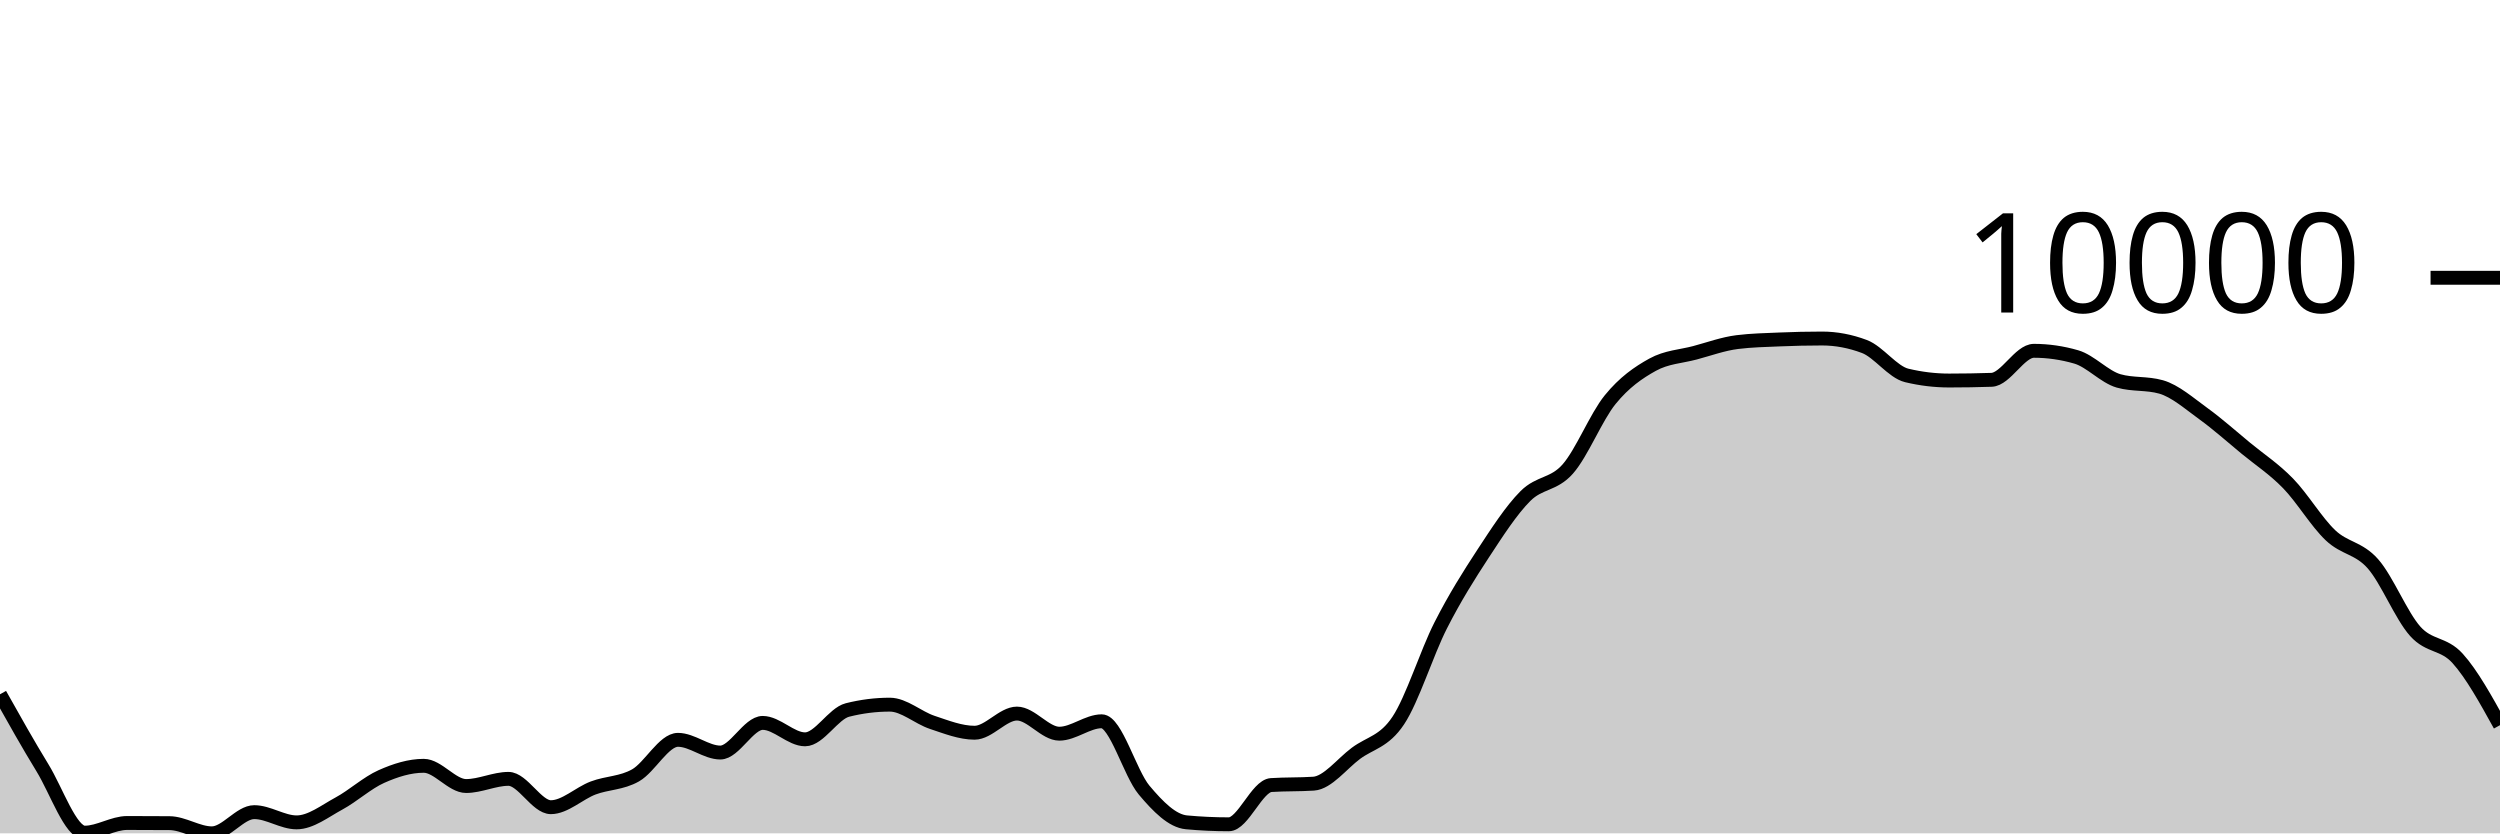
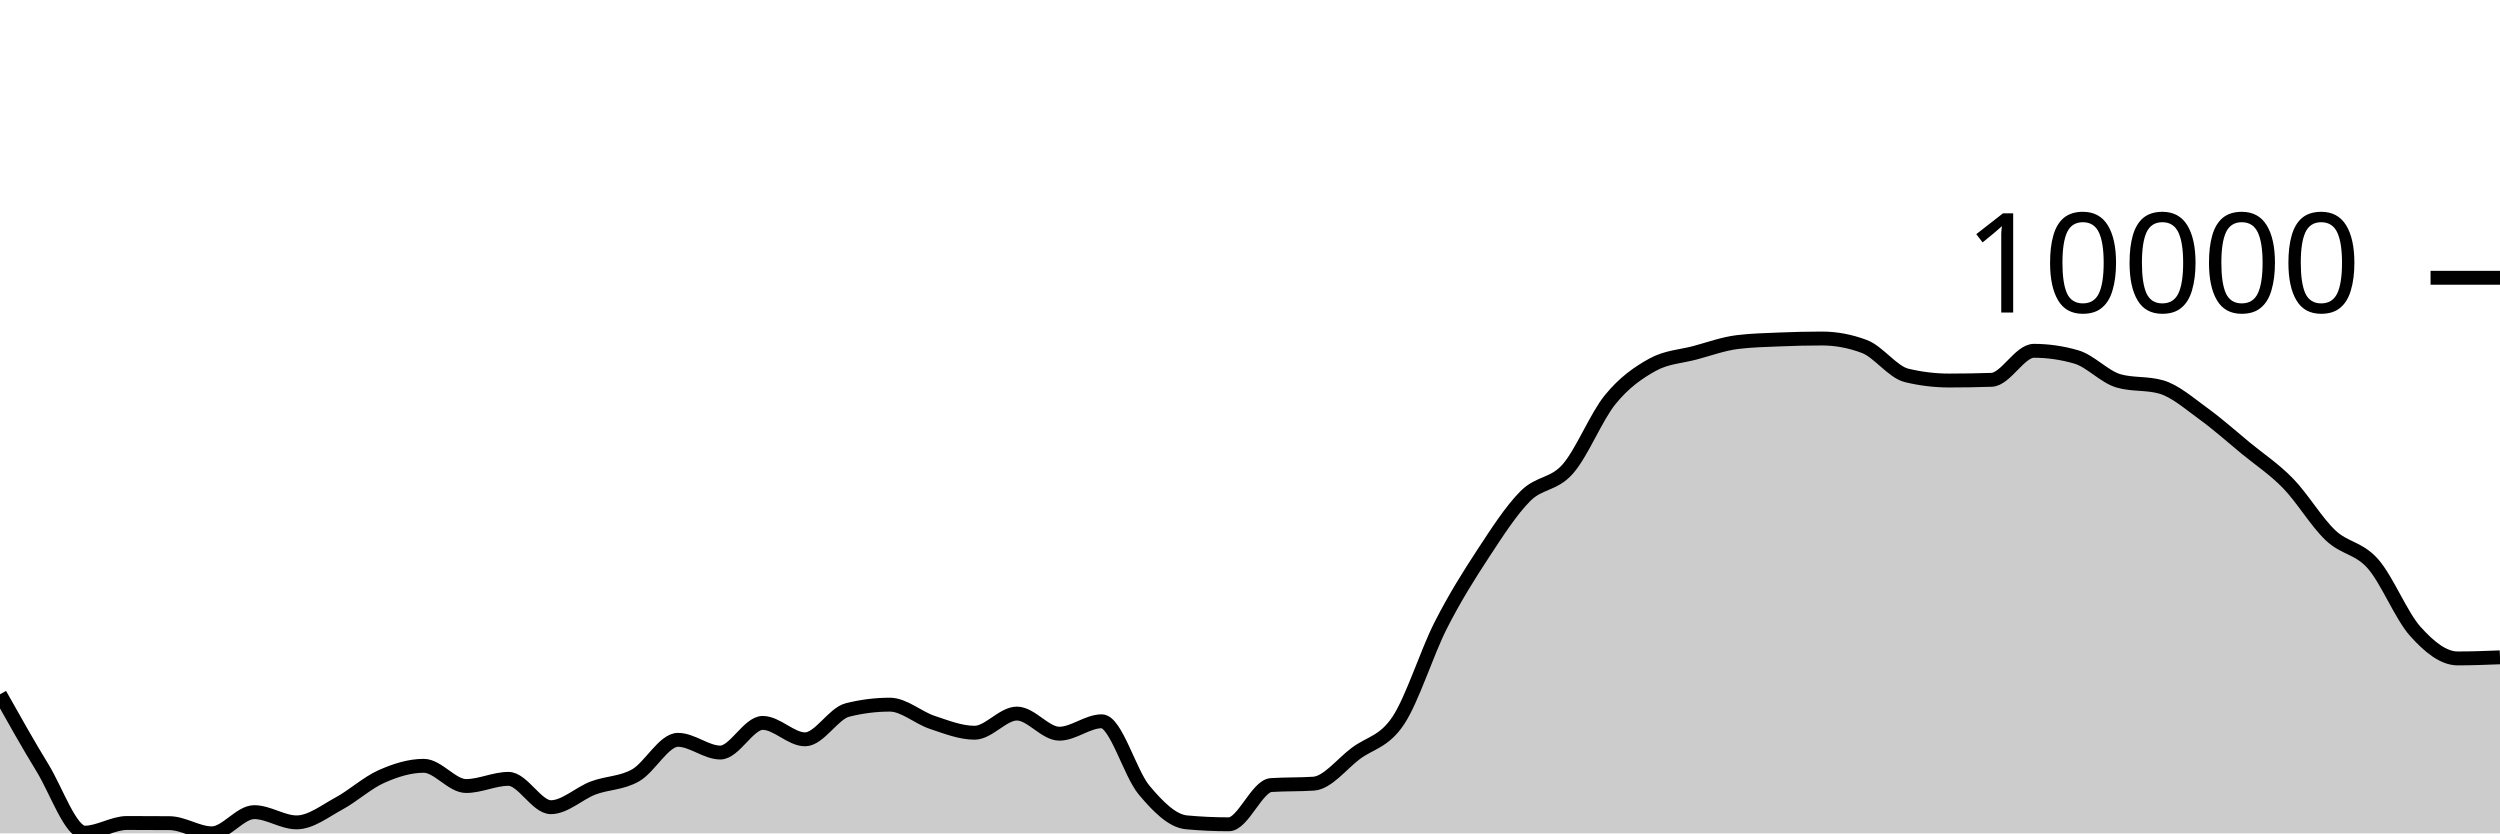
<svg xmlns="http://www.w3.org/2000/svg" viewBox="0 0 180 60">
  <g transform="translate(0,20)">
-     <path class="area" fill="rgba(0, 0, 0, 0.2)" d="M0,29.989C1.017,31.8,2.034,33.611,3.051,35.272C4.068,36.932,5.085,39.951,6.102,39.951C7.119,39.951,8.136,39.255,9.153,39.255C10.169,39.255,11.186,39.259,12.203,39.267C13.22,39.275,14.237,40,15.254,40C16.271,40,17.288,38.474,18.305,38.474C19.322,38.474,20.339,39.211,21.356,39.211C22.373,39.211,23.39,38.402,24.407,37.852C25.424,37.302,26.441,36.363,27.458,35.911C28.475,35.458,29.492,35.138,30.508,35.138C31.525,35.138,32.542,36.594,33.559,36.594C34.576,36.594,35.593,36.078,36.61,36.078C37.627,36.078,38.644,38.118,39.661,38.118C40.678,38.118,41.695,37.116,42.712,36.733C43.729,36.351,44.746,36.402,45.763,35.824C46.78,35.247,47.797,33.268,48.814,33.268C49.831,33.268,50.847,34.183,51.864,34.183C52.881,34.183,53.898,32.049,54.915,32.049C55.932,32.049,56.949,33.232,57.966,33.232C58.983,33.232,60,31.375,61.017,31.119C62.034,30.863,63.051,30.735,64.068,30.735C65.085,30.735,66.102,31.673,67.119,32.01C68.136,32.347,69.153,32.757,70.169,32.757C71.186,32.757,72.203,31.377,73.22,31.377C74.237,31.377,75.254,32.826,76.271,32.826C77.288,32.826,78.305,31.932,79.322,31.932C80.339,31.932,81.356,35.671,82.373,36.884C83.39,38.096,84.407,39.114,85.424,39.208C86.441,39.302,87.458,39.349,88.475,39.349C89.492,39.349,90.508,36.591,91.525,36.524C92.542,36.457,93.559,36.491,94.576,36.424C95.593,36.357,96.61,34.997,97.627,34.24C98.644,33.482,99.661,33.411,100.678,31.876C101.695,30.342,102.712,27.033,103.729,25.032C104.746,23.03,105.763,21.419,106.78,19.866C107.797,18.314,108.814,16.732,109.831,15.715C110.847,14.698,111.864,14.923,112.881,13.766C113.898,12.609,114.915,10.026,115.932,8.775C116.949,7.524,117.966,6.824,118.983,6.261C120,5.699,121.017,5.673,122.034,5.401C123.051,5.129,124.068,4.756,125.085,4.63C126.102,4.503,127.119,4.483,128.136,4.44C129.153,4.397,130.169,4.373,131.186,4.373C132.203,4.373,133.22,4.565,134.237,4.948C135.254,5.332,136.271,6.789,137.288,7.032C138.305,7.276,139.322,7.398,140.339,7.398C141.356,7.398,142.373,7.381,143.39,7.347C144.407,7.312,145.424,5.258,146.441,5.258C147.458,5.258,148.475,5.405,149.492,5.7C150.508,5.994,151.525,7.137,152.542,7.426C153.559,7.714,154.576,7.57,155.593,7.858C156.61,8.147,157.627,9.05,158.644,9.784C159.661,10.519,160.678,11.43,161.695,12.268C162.712,13.105,163.729,13.763,164.746,14.809C165.763,15.855,166.78,17.579,167.797,18.543C168.814,19.506,169.831,19.437,170.847,20.589C171.864,21.741,172.881,24.319,173.898,25.455C174.915,26.592,175.932,26.28,176.949,27.406C177.966,28.532,178.983,30.372,180,32.212L180,40C178.983,40,177.966,40,176.949,40C175.932,40,174.915,40,173.898,40C172.881,40,171.864,40,170.847,40C169.831,40,168.814,40,167.797,40C166.78,40,165.763,40,164.746,40C163.729,40,162.712,40,161.695,40C160.678,40,159.661,40,158.644,40C157.627,40,156.61,40,155.593,40C154.576,40,153.559,40,152.542,40C151.525,40,150.508,40,149.492,40C148.475,40,147.458,40,146.441,40C145.424,40,144.407,40,143.39,40C142.373,40,141.356,40,140.339,40C139.322,40,138.305,40,137.288,40C136.271,40,135.254,40,134.237,40C133.22,40,132.203,40,131.186,40C130.169,40,129.153,40,128.136,40C127.119,40,126.102,40,125.085,40C124.068,40,123.051,40,122.034,40C121.017,40,120,40,118.983,40C117.966,40,116.949,40,115.932,40C114.915,40,113.898,40,112.881,40C111.864,40,110.847,40,109.831,40C108.814,40,107.797,40,106.78,40C105.763,40,104.746,40,103.729,40C102.712,40,101.695,40,100.678,40C99.661,40,98.644,40,97.627,40C96.61,40,95.593,40,94.576,40C93.559,40,92.542,40,91.525,40C90.508,40,89.492,40,88.475,40C87.458,40,86.441,40,85.424,40C84.407,40,83.39,40,82.373,40C81.356,40,80.339,40,79.322,40C78.305,40,77.288,40,76.271,40C75.254,40,74.237,40,73.22,40C72.203,40,71.186,40,70.169,40C69.153,40,68.136,40,67.119,40C66.102,40,65.085,40,64.068,40C63.051,40,62.034,40,61.017,40C60,40,58.983,40,57.966,40C56.949,40,55.932,40,54.915,40C53.898,40,52.881,40,51.864,40C50.847,40,49.831,40,48.814,40C47.797,40,46.78,40,45.763,40C44.746,40,43.729,40,42.712,40C41.695,40,40.678,40,39.661,40C38.644,40,37.627,40,36.61,40C35.593,40,34.576,40,33.559,40C32.542,40,31.525,40,30.508,40C29.492,40,28.475,40,27.458,40C26.441,40,25.424,40,24.407,40C23.39,40,22.373,40,21.356,40C20.339,40,19.322,40,18.305,40C17.288,40,16.271,40,15.254,40C14.237,40,13.22,40,12.203,40C11.186,40,10.169,40,9.153,40C8.136,40,7.119,40,6.102,40C5.085,40,4.068,40,3.051,40C2.034,40,1.017,40,0,40Z" />
-     <path class="line" stroke="black" fill="none" d="M0,29.989C1.017,31.8,2.034,33.611,3.051,35.272C4.068,36.932,5.085,39.951,6.102,39.951C7.119,39.951,8.136,39.255,9.153,39.255C10.169,39.255,11.186,39.259,12.203,39.267C13.22,39.275,14.237,40,15.254,40C16.271,40,17.288,38.474,18.305,38.474C19.322,38.474,20.339,39.211,21.356,39.211C22.373,39.211,23.39,38.402,24.407,37.852C25.424,37.302,26.441,36.363,27.458,35.911C28.475,35.458,29.492,35.138,30.508,35.138C31.525,35.138,32.542,36.594,33.559,36.594C34.576,36.594,35.593,36.078,36.61,36.078C37.627,36.078,38.644,38.118,39.661,38.118C40.678,38.118,41.695,37.116,42.712,36.733C43.729,36.351,44.746,36.402,45.763,35.824C46.78,35.247,47.797,33.268,48.814,33.268C49.831,33.268,50.847,34.183,51.864,34.183C52.881,34.183,53.898,32.049,54.915,32.049C55.932,32.049,56.949,33.232,57.966,33.232C58.983,33.232,60,31.375,61.017,31.119C62.034,30.863,63.051,30.735,64.068,30.735C65.085,30.735,66.102,31.673,67.119,32.01C68.136,32.347,69.153,32.757,70.169,32.757C71.186,32.757,72.203,31.377,73.22,31.377C74.237,31.377,75.254,32.826,76.271,32.826C77.288,32.826,78.305,31.932,79.322,31.932C80.339,31.932,81.356,35.671,82.373,36.884C83.39,38.096,84.407,39.114,85.424,39.208C86.441,39.302,87.458,39.349,88.475,39.349C89.492,39.349,90.508,36.591,91.525,36.524C92.542,36.457,93.559,36.491,94.576,36.424C95.593,36.357,96.61,34.997,97.627,34.24C98.644,33.482,99.661,33.411,100.678,31.876C101.695,30.342,102.712,27.033,103.729,25.032C104.746,23.03,105.763,21.419,106.78,19.866C107.797,18.314,108.814,16.732,109.831,15.715C110.847,14.698,111.864,14.923,112.881,13.766C113.898,12.609,114.915,10.026,115.932,8.775C116.949,7.524,117.966,6.824,118.983,6.261C120,5.699,121.017,5.673,122.034,5.401C123.051,5.129,124.068,4.756,125.085,4.63C126.102,4.503,127.119,4.483,128.136,4.44C129.153,4.397,130.169,4.373,131.186,4.373C132.203,4.373,133.22,4.565,134.237,4.948C135.254,5.332,136.271,6.789,137.288,7.032C138.305,7.276,139.322,7.398,140.339,7.398C141.356,7.398,142.373,7.381,143.39,7.347C144.407,7.312,145.424,5.258,146.441,5.258C147.458,5.258,148.475,5.405,149.492,5.7C150.508,5.994,151.525,7.137,152.542,7.426C153.559,7.714,154.576,7.57,155.593,7.858C156.61,8.147,157.627,9.05,158.644,9.784C159.661,10.519,160.678,11.43,161.695,12.268C162.712,13.105,163.729,13.763,164.746,14.809C165.763,15.855,166.78,17.579,167.797,18.543C168.814,19.506,169.831,19.437,170.847,20.589C171.864,21.741,172.881,24.319,173.898,25.455C174.915,26.592,175.932,26.28,176.949,27.406C177.966,28.532,178.983,30.372,180,32.212" />
+     <path class="area" fill="rgba(0, 0, 0, 0.2)" d="M0,29.989C1.017,31.8,2.034,33.611,3.051,35.272C4.068,36.932,5.085,39.951,6.102,39.951C7.119,39.951,8.136,39.255,9.153,39.255C10.169,39.255,11.186,39.259,12.203,39.267C13.22,39.275,14.237,40,15.254,40C16.271,40,17.288,38.474,18.305,38.474C19.322,38.474,20.339,39.211,21.356,39.211C22.373,39.211,23.39,38.402,24.407,37.852C25.424,37.302,26.441,36.363,27.458,35.911C28.475,35.458,29.492,35.138,30.508,35.138C31.525,35.138,32.542,36.594,33.559,36.594C34.576,36.594,35.593,36.078,36.61,36.078C37.627,36.078,38.644,38.118,39.661,38.118C40.678,38.118,41.695,37.116,42.712,36.733C43.729,36.351,44.746,36.402,45.763,35.824C46.78,35.247,47.797,33.268,48.814,33.268C49.831,33.268,50.847,34.183,51.864,34.183C52.881,34.183,53.898,32.049,54.915,32.049C55.932,32.049,56.949,33.232,57.966,33.232C58.983,33.232,60,31.375,61.017,31.119C62.034,30.863,63.051,30.735,64.068,30.735C65.085,30.735,66.102,31.673,67.119,32.01C68.136,32.347,69.153,32.757,70.169,32.757C71.186,32.757,72.203,31.377,73.22,31.377C74.237,31.377,75.254,32.826,76.271,32.826C77.288,32.826,78.305,31.932,79.322,31.932C80.339,31.932,81.356,35.671,82.373,36.884C83.39,38.096,84.407,39.114,85.424,39.208C86.441,39.302,87.458,39.349,88.475,39.349C89.492,39.349,90.508,36.591,91.525,36.524C92.542,36.457,93.559,36.491,94.576,36.424C95.593,36.357,96.61,34.997,97.627,34.24C98.644,33.482,99.661,33.411,100.678,31.876C101.695,30.342,102.712,27.033,103.729,25.032C104.746,23.03,105.763,21.419,106.78,19.866C107.797,18.314,108.814,16.732,109.831,15.715C110.847,14.698,111.864,14.923,112.881,13.766C113.898,12.609,114.915,10.026,115.932,8.775C116.949,7.524,117.966,6.824,118.983,6.261C120,5.699,121.017,5.673,122.034,5.401C123.051,5.129,124.068,4.756,125.085,4.63C126.102,4.503,127.119,4.483,128.136,4.44C129.153,4.397,130.169,4.373,131.186,4.373C132.203,4.373,133.22,4.565,134.237,4.948C135.254,5.332,136.271,6.789,137.288,7.032C138.305,7.276,139.322,7.398,140.339,7.398C141.356,7.398,142.373,7.381,143.39,7.347C144.407,7.312,145.424,5.258,146.441,5.258C147.458,5.258,148.475,5.405,149.492,5.7C150.508,5.994,151.525,7.137,152.542,7.426C153.559,7.714,154.576,7.57,155.593,7.858C156.61,8.147,157.627,9.05,158.644,9.784C159.661,10.519,160.678,11.43,161.695,12.268C162.712,13.105,163.729,13.763,164.746,14.809C165.763,15.855,166.78,17.579,167.797,18.543C168.814,19.506,169.831,19.437,170.847,20.589C171.864,21.741,172.881,24.319,173.898,25.455C174.915,26.592,175.932,27.406,176.949,27.406C177.966,27.406,178.983,27.367,180,27.328L180,40C178.983,40,177.966,40,176.949,40C175.932,40,174.915,40,173.898,40C172.881,40,171.864,40,170.847,40C169.831,40,168.814,40,167.797,40C166.78,40,165.763,40,164.746,40C163.729,40,162.712,40,161.695,40C160.678,40,159.661,40,158.644,40C157.627,40,156.61,40,155.593,40C154.576,40,153.559,40,152.542,40C151.525,40,150.508,40,149.492,40C148.475,40,147.458,40,146.441,40C145.424,40,144.407,40,143.39,40C142.373,40,141.356,40,140.339,40C139.322,40,138.305,40,137.288,40C136.271,40,135.254,40,134.237,40C133.22,40,132.203,40,131.186,40C130.169,40,129.153,40,128.136,40C127.119,40,126.102,40,125.085,40C124.068,40,123.051,40,122.034,40C121.017,40,120,40,118.983,40C117.966,40,116.949,40,115.932,40C114.915,40,113.898,40,112.881,40C111.864,40,110.847,40,109.831,40C108.814,40,107.797,40,106.78,40C105.763,40,104.746,40,103.729,40C102.712,40,101.695,40,100.678,40C99.661,40,98.644,40,97.627,40C96.61,40,95.593,40,94.576,40C93.559,40,92.542,40,91.525,40C90.508,40,89.492,40,88.475,40C87.458,40,86.441,40,85.424,40C84.407,40,83.39,40,82.373,40C81.356,40,80.339,40,79.322,40C78.305,40,77.288,40,76.271,40C75.254,40,74.237,40,73.22,40C72.203,40,71.186,40,70.169,40C69.153,40,68.136,40,67.119,40C66.102,40,65.085,40,64.068,40C63.051,40,62.034,40,61.017,40C60,40,58.983,40,57.966,40C56.949,40,55.932,40,54.915,40C53.898,40,52.881,40,51.864,40C50.847,40,49.831,40,48.814,40C47.797,40,46.78,40,45.763,40C44.746,40,43.729,40,42.712,40C41.695,40,40.678,40,39.661,40C38.644,40,37.627,40,36.61,40C35.593,40,34.576,40,33.559,40C32.542,40,31.525,40,30.508,40C29.492,40,28.475,40,27.458,40C26.441,40,25.424,40,24.407,40C23.39,40,22.373,40,21.356,40C20.339,40,19.322,40,18.305,40C17.288,40,16.271,40,15.254,40C14.237,40,13.22,40,12.203,40C11.186,40,10.169,40,9.153,40C8.136,40,7.119,40,6.102,40C5.085,40,4.068,40,3.051,40C2.034,40,1.017,40,0,40Z" />
+     <path class="line" stroke="black" fill="none" d="M0,29.989C1.017,31.8,2.034,33.611,3.051,35.272C4.068,36.932,5.085,39.951,6.102,39.951C7.119,39.951,8.136,39.255,9.153,39.255C10.169,39.255,11.186,39.259,12.203,39.267C13.22,39.275,14.237,40,15.254,40C16.271,40,17.288,38.474,18.305,38.474C19.322,38.474,20.339,39.211,21.356,39.211C22.373,39.211,23.39,38.402,24.407,37.852C25.424,37.302,26.441,36.363,27.458,35.911C28.475,35.458,29.492,35.138,30.508,35.138C31.525,35.138,32.542,36.594,33.559,36.594C34.576,36.594,35.593,36.078,36.61,36.078C37.627,36.078,38.644,38.118,39.661,38.118C40.678,38.118,41.695,37.116,42.712,36.733C43.729,36.351,44.746,36.402,45.763,35.824C46.78,35.247,47.797,33.268,48.814,33.268C49.831,33.268,50.847,34.183,51.864,34.183C52.881,34.183,53.898,32.049,54.915,32.049C55.932,32.049,56.949,33.232,57.966,33.232C58.983,33.232,60,31.375,61.017,31.119C62.034,30.863,63.051,30.735,64.068,30.735C65.085,30.735,66.102,31.673,67.119,32.01C68.136,32.347,69.153,32.757,70.169,32.757C71.186,32.757,72.203,31.377,73.22,31.377C74.237,31.377,75.254,32.826,76.271,32.826C77.288,32.826,78.305,31.932,79.322,31.932C80.339,31.932,81.356,35.671,82.373,36.884C83.39,38.096,84.407,39.114,85.424,39.208C86.441,39.302,87.458,39.349,88.475,39.349C89.492,39.349,90.508,36.591,91.525,36.524C92.542,36.457,93.559,36.491,94.576,36.424C95.593,36.357,96.61,34.997,97.627,34.24C98.644,33.482,99.661,33.411,100.678,31.876C101.695,30.342,102.712,27.033,103.729,25.032C104.746,23.03,105.763,21.419,106.78,19.866C107.797,18.314,108.814,16.732,109.831,15.715C110.847,14.698,111.864,14.923,112.881,13.766C113.898,12.609,114.915,10.026,115.932,8.775C116.949,7.524,117.966,6.824,118.983,6.261C120,5.699,121.017,5.673,122.034,5.401C123.051,5.129,124.068,4.756,125.085,4.63C126.102,4.503,127.119,4.483,128.136,4.44C129.153,4.397,130.169,4.373,131.186,4.373C132.203,4.373,133.22,4.565,134.237,4.948C135.254,5.332,136.271,6.789,137.288,7.032C138.305,7.276,139.322,7.398,140.339,7.398C141.356,7.398,142.373,7.381,143.39,7.347C144.407,7.312,145.424,5.258,146.441,5.258C147.458,5.258,148.475,5.405,149.492,5.7C150.508,5.994,151.525,7.137,152.542,7.426C153.559,7.714,154.576,7.57,155.593,7.858C156.61,8.147,157.627,9.05,158.644,9.784C159.661,10.519,160.678,11.43,161.695,12.268C162.712,13.105,163.729,13.763,164.746,14.809C165.763,15.855,166.78,17.579,167.797,18.543C168.814,19.506,169.831,19.437,170.847,20.589C171.864,21.741,172.881,24.319,173.898,25.455C174.915,26.592,175.932,27.406,176.949,27.406C177.966,27.406,178.983,27.367,180,27.328" />
    <path class="axis-ceiling" stroke-width="1" stroke="black" fill="none" d="M175,0L180,0" />
    <text class="axis-ceiling-label" font-family="sans-serif" text-anchor="end" font-size="10px" x="170" y="2.5">10000</text>
  </g>
</svg>
